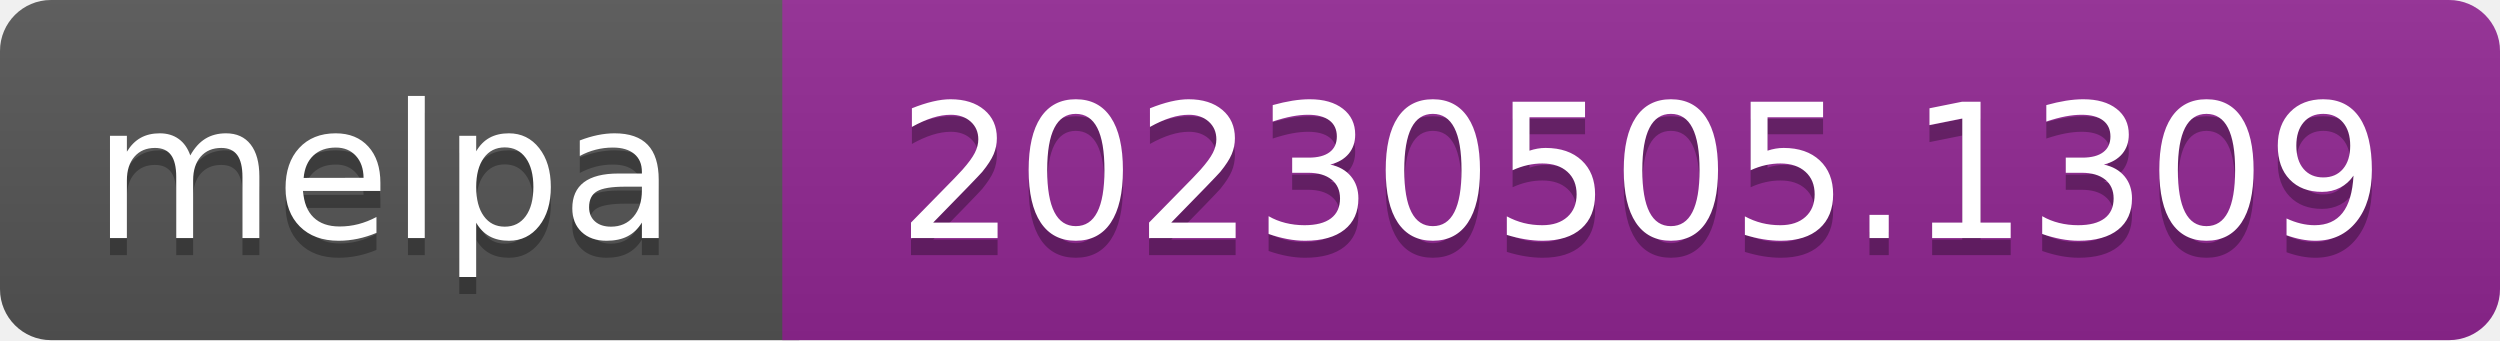
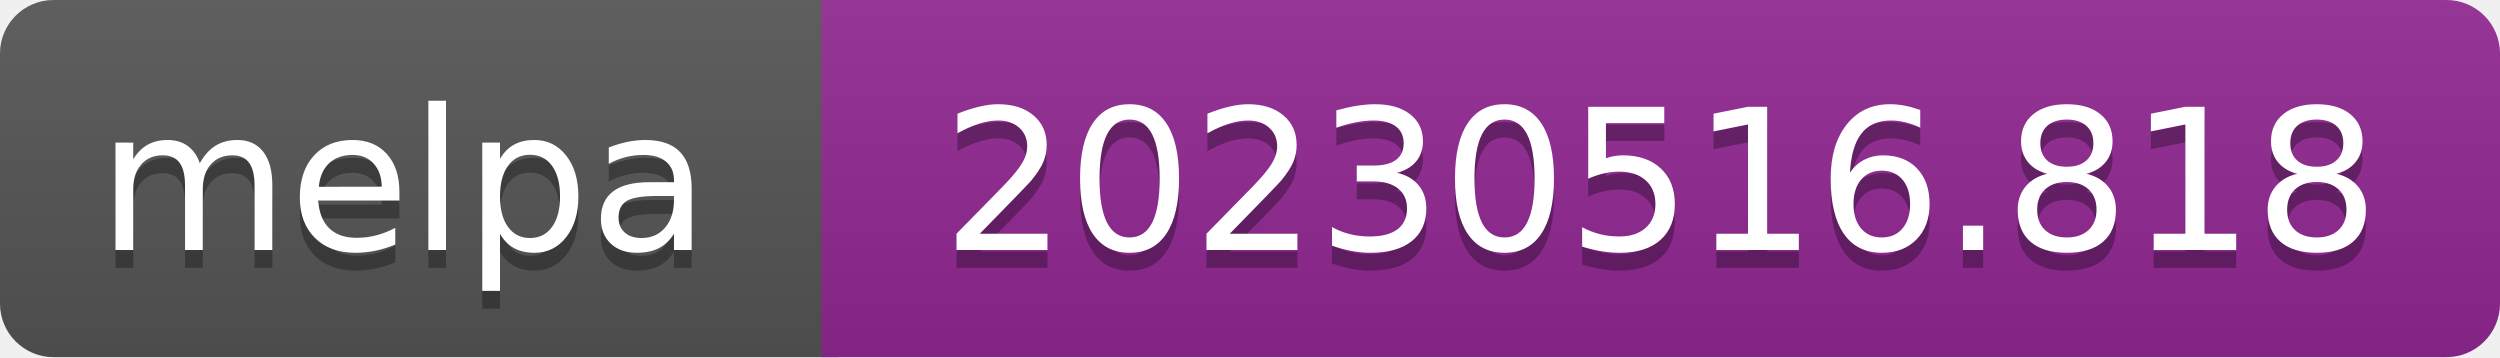
- <svg xmlns="http://www.w3.org/2000/svg" width="147" height="20" role="img" aria-label="melpa: 20230505.1309">
+ <svg xmlns="http://www.w3.org/2000/svg" width="140" height="20" role="img" aria-label="melpa: 20230516.818">
  <linearGradient id="s" x2="0" y2="100%">
    <stop offset="0" stop-color="#bbb" stop-opacity=".1" />
    <stop offset="1" stop-opacity=".1" />
  </linearGradient>
  <clipPath id="r">
-     <rect width="147" height="20" rx="3" fill="#fff" />
+     <rect width="140" height="20" rx="3" fill="#fff" />
  </clipPath>
  <g clip-path="url(#r)">
    <rect width="47" height="20" fill="#555" />
-     <rect x="46" width="147" height="20" fill="#922793" />
-     <rect width="147" height="20" fill="url(#s)" />
+     <rect x="46" width="140" height="20" fill="#922793" />
+     <rect width="140" height="20" fill="url(#s)" />
  </g>
  <g fill="#fff" text-anchor="middle" font-family="Verdana,Geneva,DejaVu Sans,sans-serif" font-size="110" text-rendering="geometricPrecision">
    <text aria-hidden="true" x="226" y="150" fill="#010101" fill-opacity=".3" transform="scale(.1)" textLength="343">melpa</text>
    <text x="226" y="140" transform="scale(.1)" fill="#fff" textLength="343">melpa</text>
-     <text aria-hidden="true" x="965" y="150" fill="#010101" fill-opacity=".3" transform="scale(.1)" textLength="875">20230505.1309</text>
-     <text x="965" y="140" transform="scale(.1)" fill="#fff" textLength="875">20230505.1309</text>
+     <text aria-hidden="true" x="930" y="150" fill="#010101" fill-opacity=".3" transform="scale(.1)" textLength="805">20230516.818</text>
+     <text x="930" y="140" transform="scale(.1)" fill="#fff" textLength="805">20230516.818</text>
  </g>
</svg>
